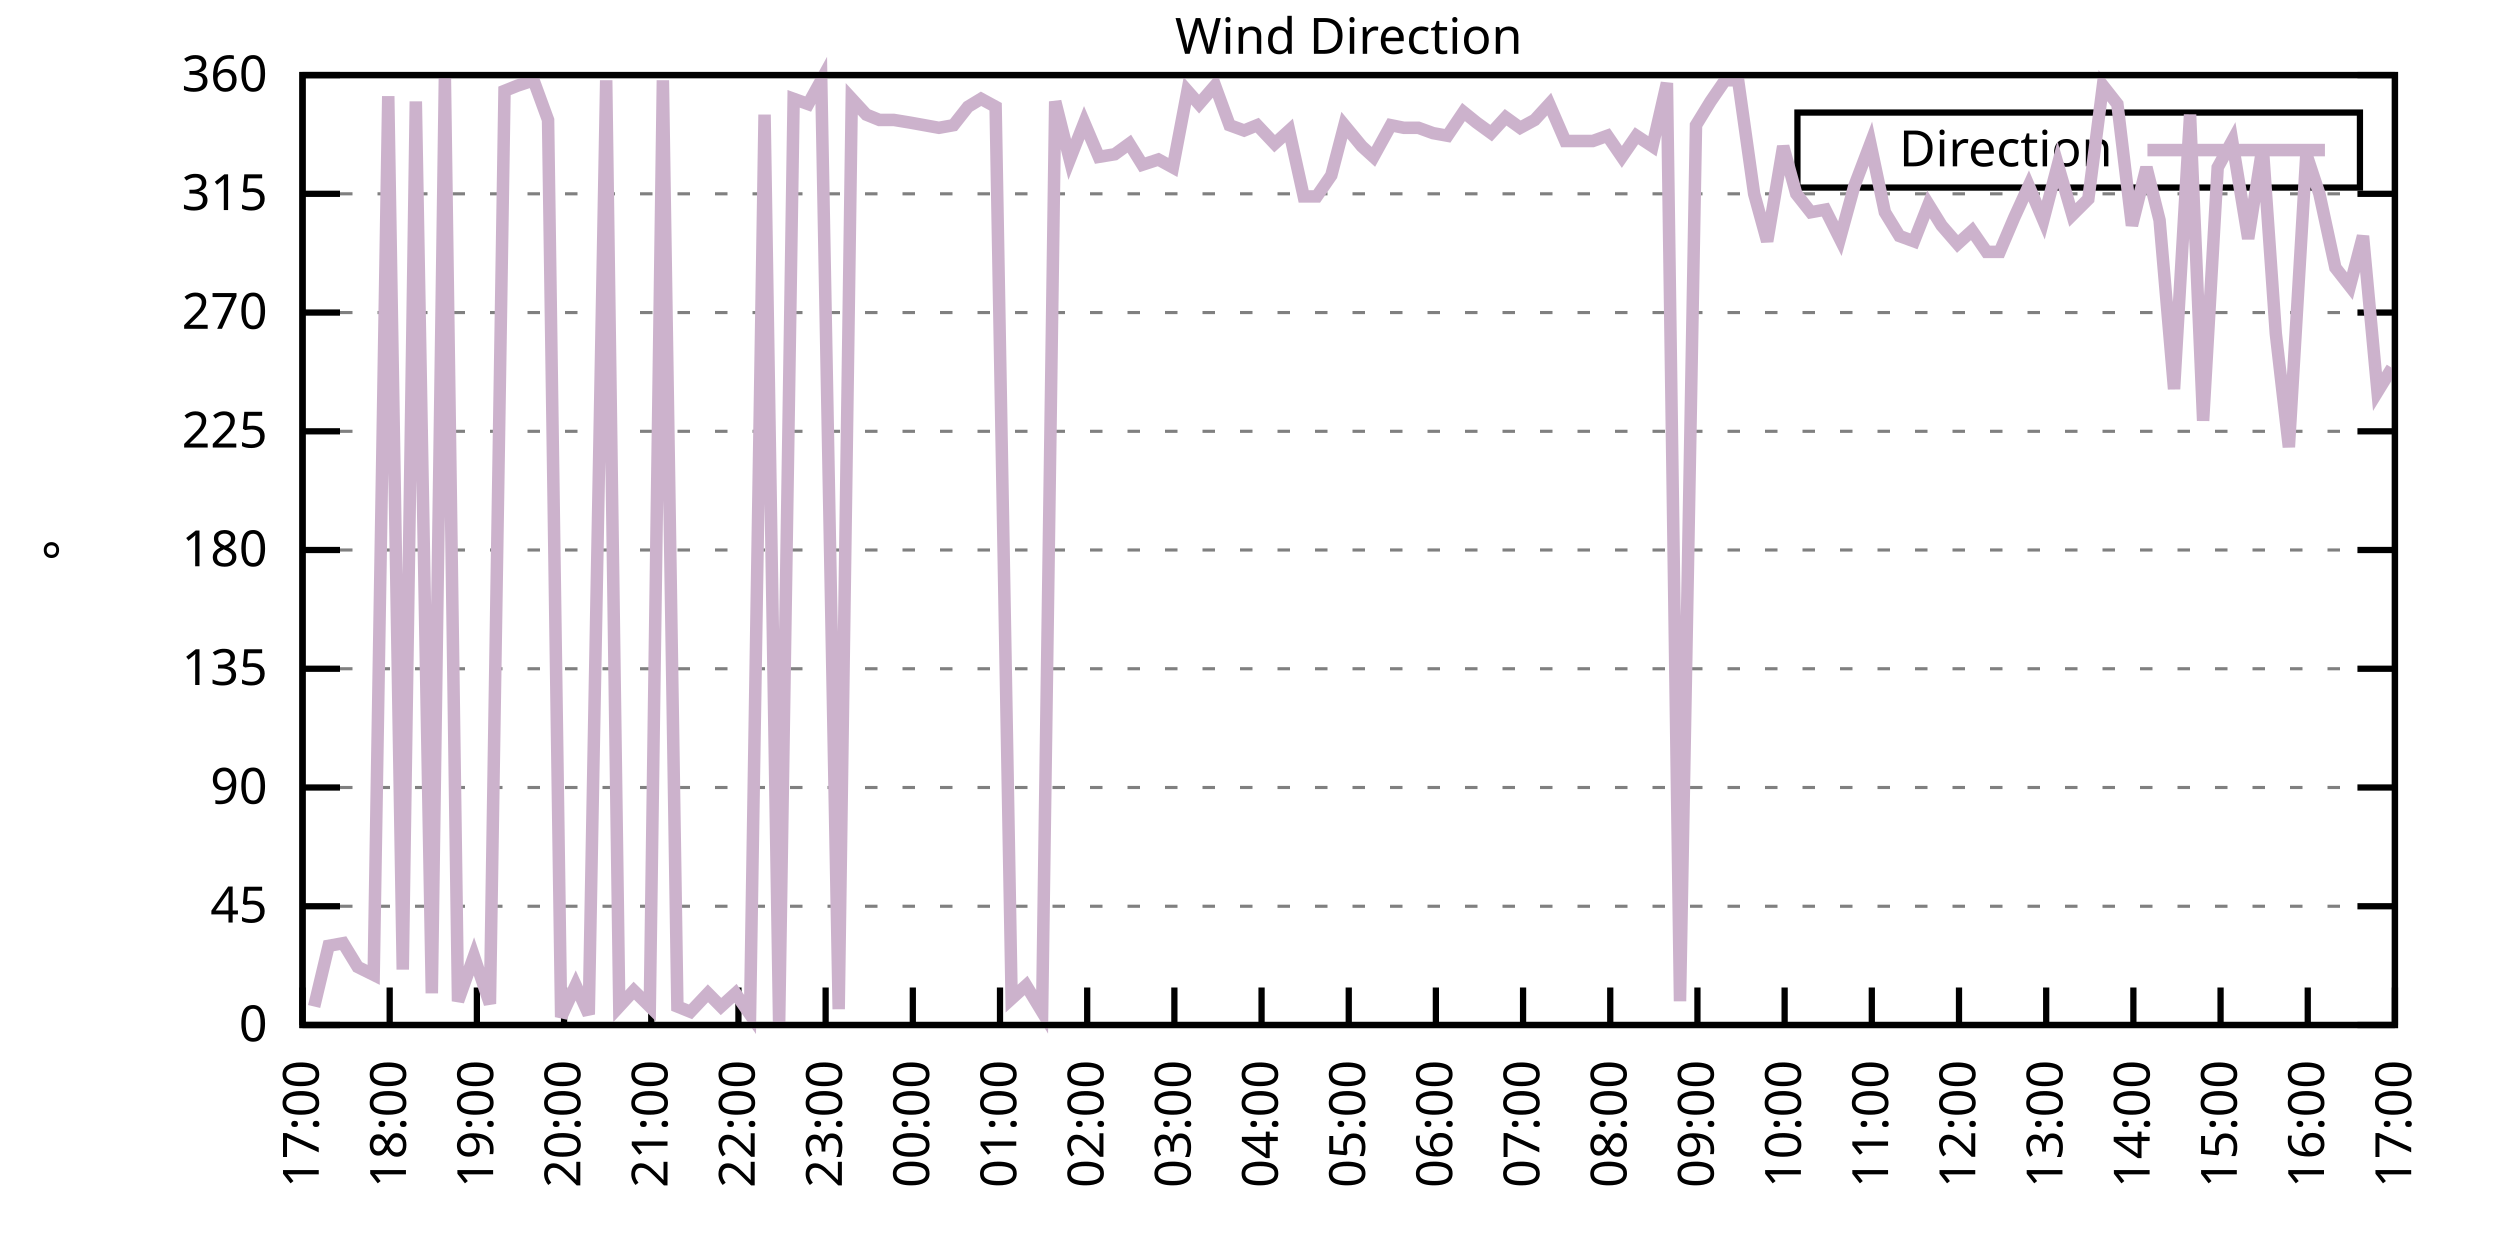
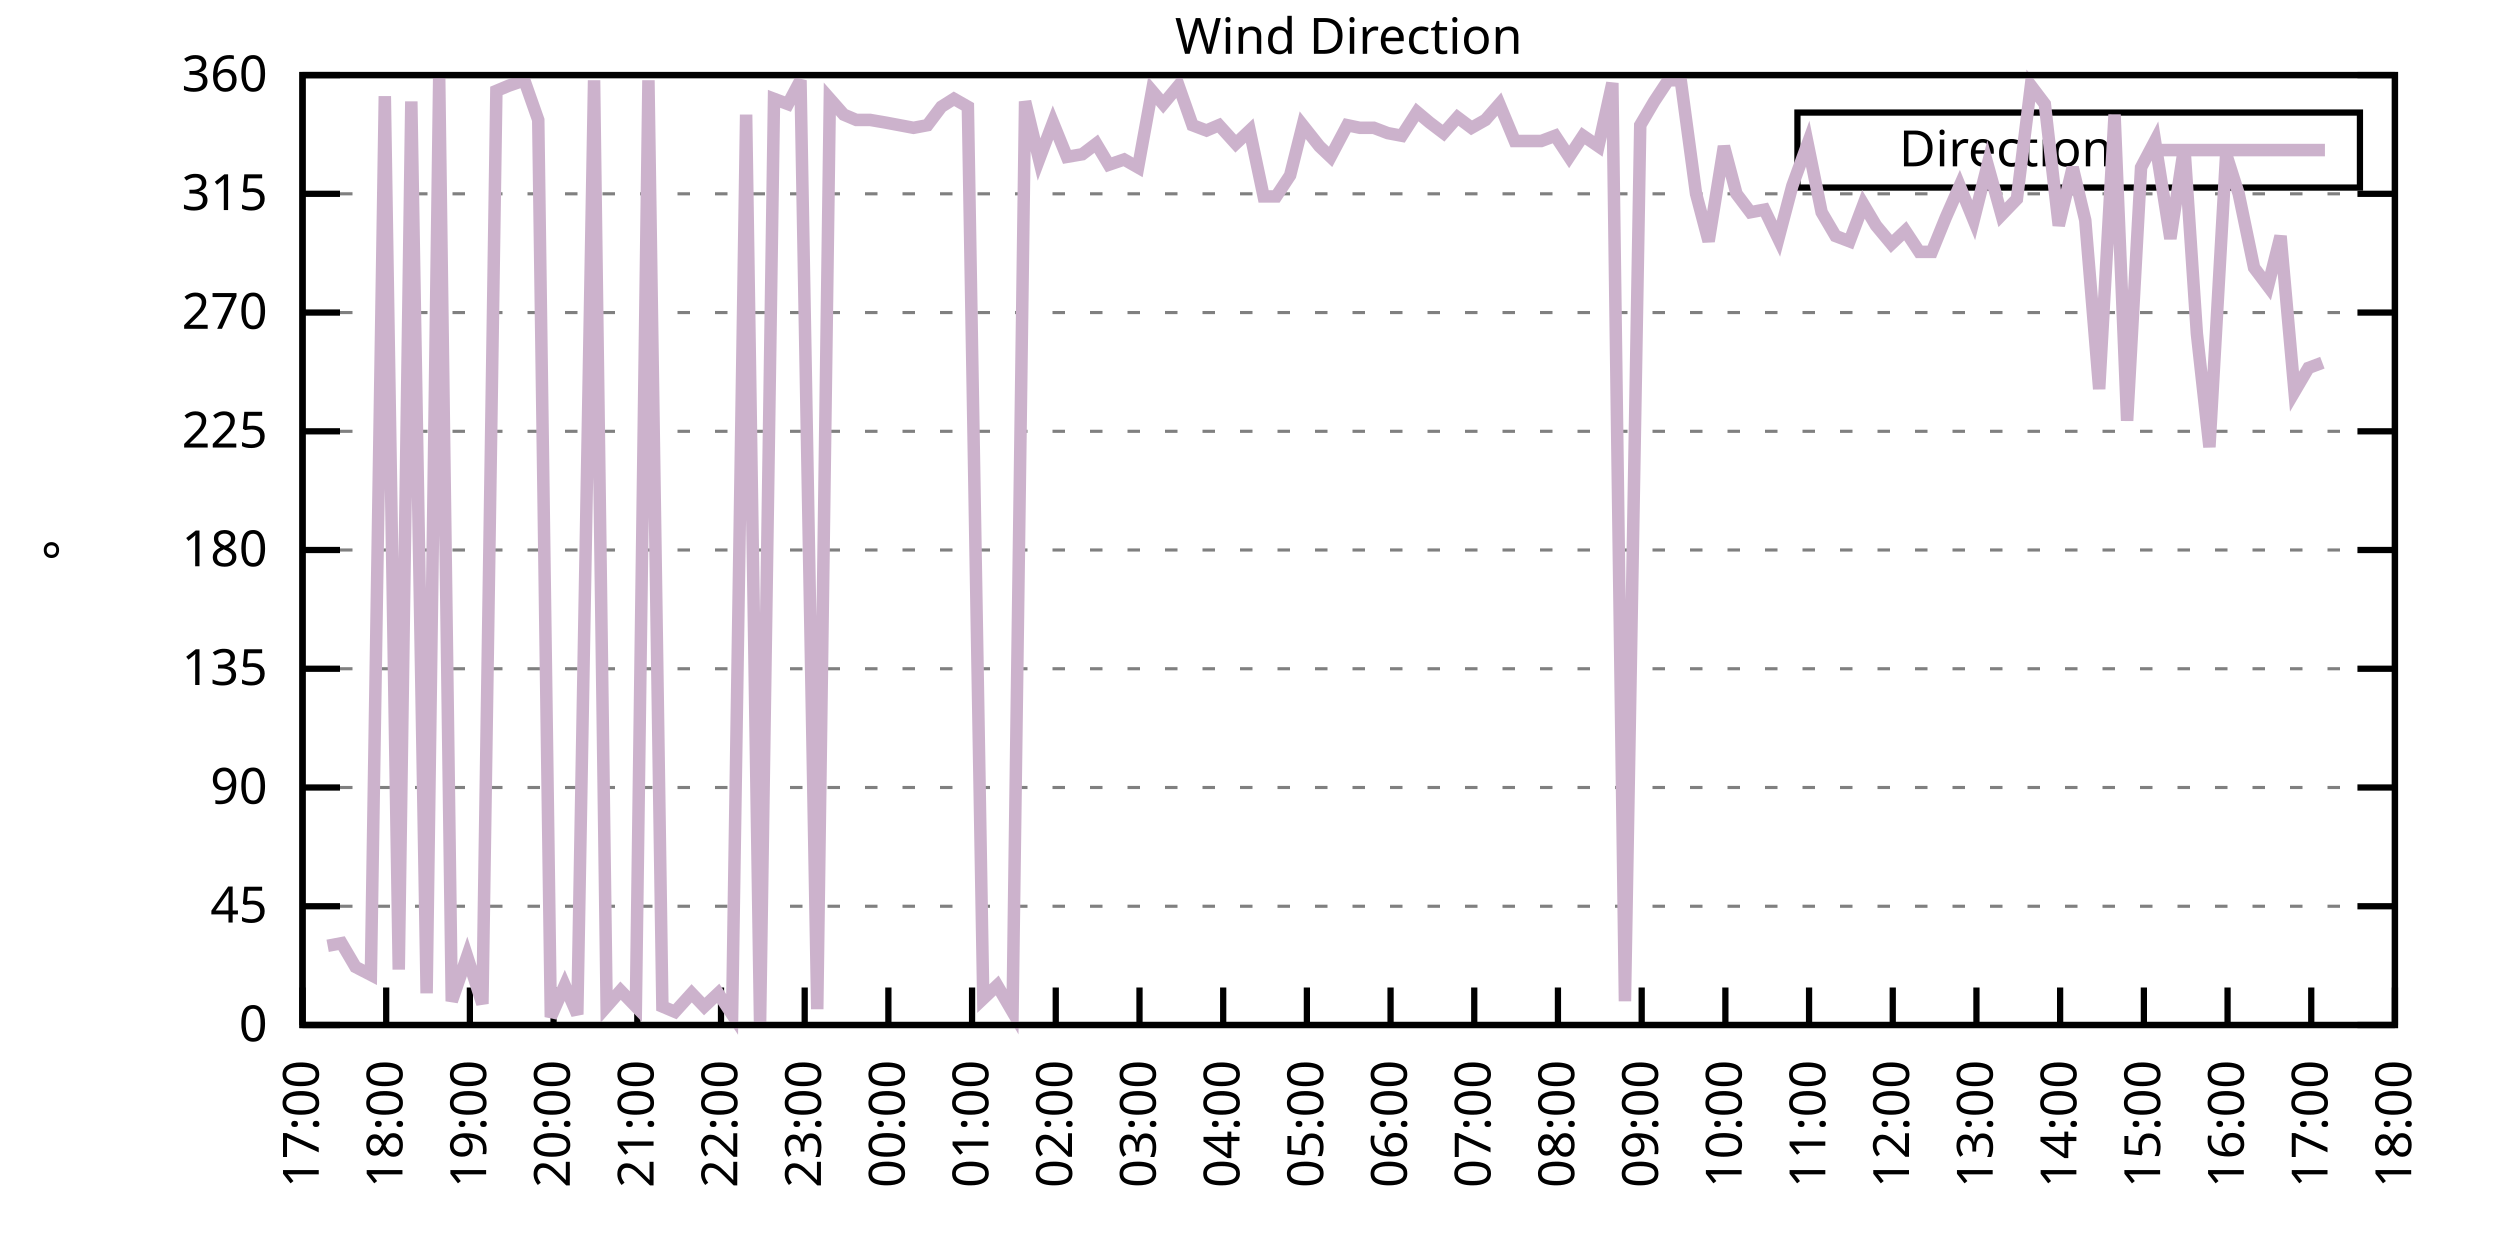
<svg xmlns="http://www.w3.org/2000/svg" xmlns:xlink="http://www.w3.org/1999/xlink" width="400" height="200" viewBox="0 0 400 200">
  <g id="gnuplot_canvas">
    <rect x="0" y="0" width="400" height="200" fill="none" />
    <defs>
      <circle id="gpDot" r="0.5" stroke-width="0.5" stroke="currentColor" />
      <path id="gpPt0" stroke-width="0.333" stroke="currentColor" d="M-1,0 h2 M0,-1 v2" />
      <path id="gpPt1" stroke-width="0.333" stroke="currentColor" d="M-1,-1 L1,1 M1,-1 L-1,1" />
      <path id="gpPt2" stroke-width="0.333" stroke="currentColor" d="M-1,0 L1,0 M0,-1 L0,1 M-1,-1 L1,1 M-1,1 L1,-1" />
      <rect id="gpPt3" stroke-width="0.333" stroke="currentColor" x="-1" y="-1" width="2" height="2" />
      <rect id="gpPt4" stroke-width="0.333" stroke="currentColor" fill="currentColor" x="-1" y="-1" width="2" height="2" />
      <circle id="gpPt5" stroke-width="0.333" stroke="currentColor" cx="0" cy="0" r="1" />
      <use xlink:href="#gpPt5" id="gpPt6" fill="currentColor" stroke="none" />
      <path id="gpPt7" stroke-width="0.333" stroke="currentColor" d="M0,-1.33 L-1.33,0.67 L1.33,0.67 z" />
      <use xlink:href="#gpPt7" id="gpPt8" fill="currentColor" stroke="none" />
      <use xlink:href="#gpPt7" id="gpPt9" stroke="currentColor" transform="rotate(180)" />
      <use xlink:href="#gpPt9" id="gpPt10" fill="currentColor" stroke="none" />
      <use xlink:href="#gpPt3" id="gpPt11" stroke="currentColor" transform="rotate(45)" />
      <use xlink:href="#gpPt11" id="gpPt12" fill="currentColor" stroke="none" />
      <path id="gpPt13" stroke-width="0.333" stroke="currentColor" d="M0,1.330 L1.265,0.411 L0.782,-1.067 L-0.782,-1.076 L-1.265,0.411 z" />
      <use xlink:href="#gpPt13" id="gpPt14" fill="currentColor" stroke="none" />
      <filter id="textbox" filterUnits="objectBoundingBox" x="0" y="0" height="1" width="1">
        <feFlood flood-color="white" flood-opacity="1" result="bgnd" />
        <feComposite in="SourceGraphic" in2="bgnd" operator="atop" />
      </filter>
      <filter id="greybox" filterUnits="objectBoundingBox" x="0" y="0" height="1" width="1">
        <feFlood flood-color="lightgrey" flood-opacity="1" result="grey" />
        <feComposite in="SourceGraphic" in2="grey" operator="atop" />
      </filter>
    </defs>
    <g fill="none" color="white" stroke="currentColor" stroke-width="1.00" stroke-linecap="butt" stroke-linejoin="miter">
</g>
    <g fill="none" color="black" stroke="currentColor" stroke-width="1.00" stroke-linecap="butt" stroke-linejoin="miter">
      <g stroke="none" shape-rendering="crispEdges">
        <polygon fill="rgb(255, 255, 255)" points="48.40,164.00 383.18,164.00 383.18,12.02 48.40,12.02 " />
      </g>
    </g>
    <g fill="none" color="black" stroke="currentColor" stroke-width="1.00" stroke-linecap="butt" stroke-linejoin="miter">
</g>
    <g fill="none" color="black" stroke="black" stroke-width="0.50" stroke-linecap="butt" stroke-linejoin="miter">
</g>
    <g fill="none" color="gray" stroke="currentColor" stroke-width="0.50" stroke-linecap="butt" stroke-linejoin="miter">
      <path stroke="gray" stroke-dasharray="2,4" class="gridline" d="M48.40,164.00 L383.19,164.00  " />
    </g>
    <g fill="none" color="gray" stroke="gray" stroke-width="1.00" stroke-linecap="butt" stroke-linejoin="miter">
</g>
    <g fill="none" color="black" stroke="currentColor" stroke-width="1.00" stroke-linecap="butt" stroke-linejoin="miter">
      <path stroke="black" d="M48.40,164.00 L54.40,164.00 M383.19,164.00 L377.19,164.00  " />
      <g transform="translate(42.80,166.60)" stroke="none" fill="black" font-family="Sans" font-size="8.00" text-anchor="end">
        <text>
          <tspan font-family="Sans"> 0</tspan>
        </text>
      </g>
    </g>
    <g fill="none" color="black" stroke="currentColor" stroke-width="1.00" stroke-linecap="butt" stroke-linejoin="miter">
</g>
    <g fill="none" color="black" stroke="black" stroke-width="0.50" stroke-linecap="butt" stroke-linejoin="miter">
</g>
    <g fill="none" color="gray" stroke="currentColor" stroke-width="0.50" stroke-linecap="butt" stroke-linejoin="miter">
      <path stroke="gray" stroke-dasharray="2,4" class="gridline" d="M48.40,145.00 L383.19,145.00  " />
    </g>
    <g fill="none" color="gray" stroke="gray" stroke-width="1.00" stroke-linecap="butt" stroke-linejoin="miter">
</g>
    <g fill="none" color="black" stroke="currentColor" stroke-width="1.00" stroke-linecap="butt" stroke-linejoin="miter">
      <path stroke="black" d="M48.40,145.00 L54.40,145.00 M383.19,145.00 L377.19,145.00  " />
      <g transform="translate(42.80,147.60)" stroke="none" fill="black" font-family="Sans" font-size="8.00" text-anchor="end">
        <text>
          <tspan font-family="Sans"> 45</tspan>
        </text>
      </g>
    </g>
    <g fill="none" color="black" stroke="currentColor" stroke-width="1.00" stroke-linecap="butt" stroke-linejoin="miter">
</g>
    <g fill="none" color="black" stroke="black" stroke-width="0.50" stroke-linecap="butt" stroke-linejoin="miter">
</g>
    <g fill="none" color="gray" stroke="currentColor" stroke-width="0.50" stroke-linecap="butt" stroke-linejoin="miter">
      <path stroke="gray" stroke-dasharray="2,4" class="gridline" d="M48.40,126.00 L383.19,126.00  " />
    </g>
    <g fill="none" color="gray" stroke="gray" stroke-width="1.00" stroke-linecap="butt" stroke-linejoin="miter">
</g>
    <g fill="none" color="black" stroke="currentColor" stroke-width="1.00" stroke-linecap="butt" stroke-linejoin="miter">
      <path stroke="black" d="M48.40,126.00 L54.40,126.00 M383.19,126.00 L377.19,126.00  " />
      <g transform="translate(42.80,128.60)" stroke="none" fill="black" font-family="Sans" font-size="8.00" text-anchor="end">
        <text>
          <tspan font-family="Sans"> 90</tspan>
        </text>
      </g>
    </g>
    <g fill="none" color="black" stroke="currentColor" stroke-width="1.00" stroke-linecap="butt" stroke-linejoin="miter">
</g>
    <g fill="none" color="black" stroke="black" stroke-width="0.50" stroke-linecap="butt" stroke-linejoin="miter">
</g>
    <g fill="none" color="gray" stroke="currentColor" stroke-width="0.50" stroke-linecap="butt" stroke-linejoin="miter">
      <path stroke="gray" stroke-dasharray="2,4" class="gridline" d="M48.40,107.00 L383.19,107.00  " />
    </g>
    <g fill="none" color="gray" stroke="gray" stroke-width="1.00" stroke-linecap="butt" stroke-linejoin="miter">
</g>
    <g fill="none" color="black" stroke="currentColor" stroke-width="1.00" stroke-linecap="butt" stroke-linejoin="miter">
      <path stroke="black" d="M48.40,107.00 L54.40,107.00 M383.19,107.00 L377.19,107.00  " />
      <g transform="translate(42.80,109.60)" stroke="none" fill="black" font-family="Sans" font-size="8.00" text-anchor="end">
        <text>
          <tspan font-family="Sans"> 135</tspan>
        </text>
      </g>
    </g>
    <g fill="none" color="black" stroke="currentColor" stroke-width="1.00" stroke-linecap="butt" stroke-linejoin="miter">
</g>
    <g fill="none" color="black" stroke="black" stroke-width="0.50" stroke-linecap="butt" stroke-linejoin="miter">
</g>
    <g fill="none" color="gray" stroke="currentColor" stroke-width="0.50" stroke-linecap="butt" stroke-linejoin="miter">
      <path stroke="gray" stroke-dasharray="2,4" class="gridline" d="M48.40,88.00 L383.19,88.00  " />
    </g>
    <g fill="none" color="gray" stroke="gray" stroke-width="1.00" stroke-linecap="butt" stroke-linejoin="miter">
</g>
    <g fill="none" color="black" stroke="currentColor" stroke-width="1.00" stroke-linecap="butt" stroke-linejoin="miter">
      <path stroke="black" d="M48.40,88.00 L54.40,88.00 M383.19,88.00 L377.19,88.00  " />
      <g transform="translate(42.80,90.60)" stroke="none" fill="black" font-family="Sans" font-size="8.00" text-anchor="end">
        <text>
          <tspan font-family="Sans"> 180</tspan>
        </text>
      </g>
    </g>
    <g fill="none" color="black" stroke="currentColor" stroke-width="1.00" stroke-linecap="butt" stroke-linejoin="miter">
</g>
    <g fill="none" color="black" stroke="black" stroke-width="0.50" stroke-linecap="butt" stroke-linejoin="miter">
</g>
    <g fill="none" color="gray" stroke="currentColor" stroke-width="0.50" stroke-linecap="butt" stroke-linejoin="miter">
      <path stroke="gray" stroke-dasharray="2,4" class="gridline" d="M48.40,69.01 L383.19,69.01  " />
    </g>
    <g fill="none" color="gray" stroke="gray" stroke-width="1.00" stroke-linecap="butt" stroke-linejoin="miter">
</g>
    <g fill="none" color="black" stroke="currentColor" stroke-width="1.00" stroke-linecap="butt" stroke-linejoin="miter">
      <path stroke="black" d="M48.40,69.01 L54.40,69.01 M383.19,69.01 L377.19,69.01  " />
      <g transform="translate(42.80,71.61)" stroke="none" fill="black" font-family="Sans" font-size="8.00" text-anchor="end">
        <text>
          <tspan font-family="Sans"> 225</tspan>
        </text>
      </g>
    </g>
    <g fill="none" color="black" stroke="currentColor" stroke-width="1.00" stroke-linecap="butt" stroke-linejoin="miter">
</g>
    <g fill="none" color="black" stroke="black" stroke-width="0.50" stroke-linecap="butt" stroke-linejoin="miter">
</g>
    <g fill="none" color="gray" stroke="currentColor" stroke-width="0.50" stroke-linecap="butt" stroke-linejoin="miter">
      <path stroke="gray" stroke-dasharray="2,4" class="gridline" d="M48.40,50.01 L383.19,50.01  " />
    </g>
    <g fill="none" color="gray" stroke="gray" stroke-width="1.00" stroke-linecap="butt" stroke-linejoin="miter">
</g>
    <g fill="none" color="black" stroke="currentColor" stroke-width="1.00" stroke-linecap="butt" stroke-linejoin="miter">
      <path stroke="black" d="M48.40,50.01 L54.40,50.01 M383.19,50.01 L377.19,50.01  " />
      <g transform="translate(42.80,52.61)" stroke="none" fill="black" font-family="Sans" font-size="8.00" text-anchor="end">
        <text>
          <tspan font-family="Sans"> 270</tspan>
        </text>
      </g>
    </g>
    <g fill="none" color="black" stroke="currentColor" stroke-width="1.00" stroke-linecap="butt" stroke-linejoin="miter">
</g>
    <g fill="none" color="black" stroke="black" stroke-width="0.50" stroke-linecap="butt" stroke-linejoin="miter">
</g>
    <g fill="none" color="gray" stroke="currentColor" stroke-width="0.50" stroke-linecap="butt" stroke-linejoin="miter">
      <path stroke="gray" stroke-dasharray="2,4" class="gridline" d="M48.40,31.01 L383.19,31.01  " />
    </g>
    <g fill="none" color="gray" stroke="gray" stroke-width="1.00" stroke-linecap="butt" stroke-linejoin="miter">
</g>
    <g fill="none" color="black" stroke="currentColor" stroke-width="1.00" stroke-linecap="butt" stroke-linejoin="miter">
      <path stroke="black" d="M48.40,31.01 L54.40,31.01 M383.19,31.01 L377.19,31.01  " />
      <g transform="translate(42.80,33.61)" stroke="none" fill="black" font-family="Sans" font-size="8.00" text-anchor="end">
        <text>
          <tspan font-family="Sans"> 315</tspan>
        </text>
      </g>
    </g>
    <g fill="none" color="black" stroke="currentColor" stroke-width="1.00" stroke-linecap="butt" stroke-linejoin="miter">
</g>
    <g fill="none" color="black" stroke="black" stroke-width="0.50" stroke-linecap="butt" stroke-linejoin="miter">
</g>
    <g fill="none" color="gray" stroke="currentColor" stroke-width="0.50" stroke-linecap="butt" stroke-linejoin="miter">
      <path stroke="gray" stroke-dasharray="2,4" class="gridline" d="M48.40,12.01 L383.19,12.01  " />
    </g>
    <g fill="none" color="gray" stroke="gray" stroke-width="1.00" stroke-linecap="butt" stroke-linejoin="miter">
</g>
    <g fill="none" color="black" stroke="currentColor" stroke-width="1.00" stroke-linecap="butt" stroke-linejoin="miter">
      <path stroke="black" d="M48.40,12.01 L54.40,12.01 M383.19,12.01 L377.19,12.01  " />
      <g transform="translate(42.80,14.61)" stroke="none" fill="black" font-family="Sans" font-size="8.00" text-anchor="end">
        <text>
          <tspan font-family="Sans"> 360</tspan>
        </text>
      </g>
    </g>
    <g fill="none" color="black" stroke="currentColor" stroke-width="1.00" stroke-linecap="butt" stroke-linejoin="miter">
      <path stroke="black" d="M48.40,164.00 L48.40,158.00  " />
      <g transform="translate(51.00,169.60) rotate(270.00)" stroke="none" fill="black" font-family="Sans" font-size="8.00" text-anchor="end">
        <text>
          <tspan font-family="Sans">17:00</tspan>
        </text>
      </g>
    </g>
    <g fill="none" color="black" stroke="currentColor" stroke-width="1.00" stroke-linecap="butt" stroke-linejoin="miter">
-       <path stroke="black" d="M62.35,164.00 L62.35,158.00  " />
-       <g transform="translate(64.95,169.60) rotate(270.00)" stroke="none" fill="black" font-family="Sans" font-size="8.00" text-anchor="end">
+       <path stroke="black" d="M61.79,164.00 L61.79,158.00  " />
+       <g transform="translate(64.39,169.60) rotate(270.00)" stroke="none" fill="black" font-family="Sans" font-size="8.00" text-anchor="end">
        <text>
          <tspan font-family="Sans">18:00</tspan>
        </text>
      </g>
    </g>
    <g fill="none" color="black" stroke="currentColor" stroke-width="1.00" stroke-linecap="butt" stroke-linejoin="miter">
-       <path stroke="black" d="M76.30,164.00 L76.30,158.00  " />
-       <g transform="translate(78.90,169.60) rotate(270.00)" stroke="none" fill="black" font-family="Sans" font-size="8.00" text-anchor="end">
+       <path stroke="black" d="M75.18,164.00 L75.18,158.00  " />
+       <g transform="translate(77.78,169.60) rotate(270.00)" stroke="none" fill="black" font-family="Sans" font-size="8.00" text-anchor="end">
        <text>
          <tspan font-family="Sans">19:00</tspan>
        </text>
      </g>
    </g>
    <g fill="none" color="black" stroke="currentColor" stroke-width="1.00" stroke-linecap="butt" stroke-linejoin="miter">
-       <path stroke="black" d="M90.25,164.00 L90.25,158.00  " />
-       <g transform="translate(92.85,169.60) rotate(270.00)" stroke="none" fill="black" font-family="Sans" font-size="8.00" text-anchor="end">
+       <path stroke="black" d="M88.57,164.00 L88.57,158.00  " />
+       <g transform="translate(91.17,169.60) rotate(270.00)" stroke="none" fill="black" font-family="Sans" font-size="8.00" text-anchor="end">
        <text>
          <tspan font-family="Sans">20:00</tspan>
        </text>
      </g>
    </g>
    <g fill="none" color="black" stroke="currentColor" stroke-width="1.00" stroke-linecap="butt" stroke-linejoin="miter">
-       <path stroke="black" d="M104.20,164.00 L104.20,158.00  " />
-       <g transform="translate(106.80,169.60) rotate(270.00)" stroke="none" fill="black" font-family="Sans" font-size="8.00" text-anchor="end">
+       <path stroke="black" d="M101.97,164.00 L101.97,158.00  " />
+       <g transform="translate(104.57,169.60) rotate(270.00)" stroke="none" fill="black" font-family="Sans" font-size="8.00" text-anchor="end">
        <text>
          <tspan font-family="Sans">21:00</tspan>
        </text>
      </g>
    </g>
    <g fill="none" color="black" stroke="currentColor" stroke-width="1.00" stroke-linecap="butt" stroke-linejoin="miter">
-       <path stroke="black" d="M118.15,164.00 L118.15,158.00  " />
-       <g transform="translate(120.75,169.60) rotate(270.00)" stroke="none" fill="black" font-family="Sans" font-size="8.00" text-anchor="end">
+       <path stroke="black" d="M115.36,164.00 L115.36,158.00  " />
+       <g transform="translate(117.96,169.60) rotate(270.00)" stroke="none" fill="black" font-family="Sans" font-size="8.00" text-anchor="end">
        <text>
          <tspan font-family="Sans">22:00</tspan>
        </text>
      </g>
    </g>
    <g fill="none" color="black" stroke="currentColor" stroke-width="1.00" stroke-linecap="butt" stroke-linejoin="miter">
-       <path stroke="black" d="M132.10,164.00 L132.10,158.00  " />
-       <g transform="translate(134.70,169.60) rotate(270.00)" stroke="none" fill="black" font-family="Sans" font-size="8.00" text-anchor="end">
+       <path stroke="black" d="M128.75,164.00 L128.75,158.00  " />
+       <g transform="translate(131.35,169.60) rotate(270.00)" stroke="none" fill="black" font-family="Sans" font-size="8.00" text-anchor="end">
        <text>
          <tspan font-family="Sans">23:00</tspan>
        </text>
      </g>
    </g>
    <g fill="none" color="black" stroke="currentColor" stroke-width="1.00" stroke-linecap="butt" stroke-linejoin="miter">
-       <path stroke="black" d="M146.05,164.00 L146.05,158.00  " />
-       <g transform="translate(148.65,169.60) rotate(270.00)" stroke="none" fill="black" font-family="Sans" font-size="8.00" text-anchor="end">
+       <path stroke="black" d="M142.14,164.00 L142.14,158.00  " />
+       <g transform="translate(144.74,169.60) rotate(270.00)" stroke="none" fill="black" font-family="Sans" font-size="8.00" text-anchor="end">
        <text>
          <tspan font-family="Sans">00:00</tspan>
        </text>
      </g>
    </g>
    <g fill="none" color="black" stroke="currentColor" stroke-width="1.00" stroke-linecap="butt" stroke-linejoin="miter">
-       <path stroke="black" d="M160.00,164.00 L160.00,158.00  " />
-       <g transform="translate(162.60,169.60) rotate(270.00)" stroke="none" fill="black" font-family="Sans" font-size="8.00" text-anchor="end">
+       <path stroke="black" d="M155.53,164.00 L155.53,158.00  " />
+       <g transform="translate(158.13,169.60) rotate(270.00)" stroke="none" fill="black" font-family="Sans" font-size="8.00" text-anchor="end">
        <text>
          <tspan font-family="Sans">01:00</tspan>
        </text>
      </g>
    </g>
    <g fill="none" color="black" stroke="currentColor" stroke-width="1.00" stroke-linecap="butt" stroke-linejoin="miter">
-       <path stroke="black" d="M173.95,164.00 L173.95,158.00  " />
-       <g transform="translate(176.55,169.60) rotate(270.00)" stroke="none" fill="black" font-family="Sans" font-size="8.00" text-anchor="end">
+       <path stroke="black" d="M168.92,164.00 L168.92,158.00  " />
+       <g transform="translate(171.52,169.60) rotate(270.00)" stroke="none" fill="black" font-family="Sans" font-size="8.00" text-anchor="end">
        <text>
          <tspan font-family="Sans">02:00</tspan>
        </text>
      </g>
    </g>
    <g fill="none" color="black" stroke="currentColor" stroke-width="1.00" stroke-linecap="butt" stroke-linejoin="miter">
-       <path stroke="black" d="M187.90,164.00 L187.90,158.00  " />
-       <g transform="translate(190.50,169.60) rotate(270.00)" stroke="none" fill="black" font-family="Sans" font-size="8.00" text-anchor="end">
+       <path stroke="black" d="M182.32,164.00 L182.32,158.00  " />
+       <g transform="translate(184.92,169.60) rotate(270.00)" stroke="none" fill="black" font-family="Sans" font-size="8.00" text-anchor="end">
        <text>
          <tspan font-family="Sans">03:00</tspan>
        </text>
      </g>
    </g>
    <g fill="none" color="black" stroke="currentColor" stroke-width="1.00" stroke-linecap="butt" stroke-linejoin="miter">
-       <path stroke="black" d="M201.85,164.00 L201.85,158.00  " />
-       <g transform="translate(204.45,169.60) rotate(270.00)" stroke="none" fill="black" font-family="Sans" font-size="8.00" text-anchor="end">
+       <path stroke="black" d="M195.71,164.00 L195.71,158.00  " />
+       <g transform="translate(198.31,169.60) rotate(270.00)" stroke="none" fill="black" font-family="Sans" font-size="8.00" text-anchor="end">
        <text>
          <tspan font-family="Sans">04:00</tspan>
        </text>
      </g>
    </g>
    <g fill="none" color="black" stroke="currentColor" stroke-width="1.00" stroke-linecap="butt" stroke-linejoin="miter">
-       <path stroke="black" d="M215.80,164.00 L215.80,158.00  " />
-       <g transform="translate(218.40,169.60) rotate(270.00)" stroke="none" fill="black" font-family="Sans" font-size="8.00" text-anchor="end">
+       <path stroke="black" d="M209.10,164.00 L209.10,158.00  " />
+       <g transform="translate(211.70,169.60) rotate(270.00)" stroke="none" fill="black" font-family="Sans" font-size="8.00" text-anchor="end">
        <text>
          <tspan font-family="Sans">05:00</tspan>
        </text>
      </g>
    </g>
    <g fill="none" color="black" stroke="currentColor" stroke-width="1.00" stroke-linecap="butt" stroke-linejoin="miter">
-       <path stroke="black" d="M229.74,164.00 L229.74,158.00  " />
-       <g transform="translate(232.34,169.60) rotate(270.00)" stroke="none" fill="black" font-family="Sans" font-size="8.00" text-anchor="end">
+       <path stroke="black" d="M222.49,164.00 L222.49,158.00  " />
+       <g transform="translate(225.09,169.60) rotate(270.00)" stroke="none" fill="black" font-family="Sans" font-size="8.00" text-anchor="end">
        <text>
          <tspan font-family="Sans">06:00</tspan>
        </text>
      </g>
    </g>
    <g fill="none" color="black" stroke="currentColor" stroke-width="1.00" stroke-linecap="butt" stroke-linejoin="miter">
-       <path stroke="black" d="M243.69,164.00 L243.69,158.00  " />
-       <g transform="translate(246.29,169.60) rotate(270.00)" stroke="none" fill="black" font-family="Sans" font-size="8.00" text-anchor="end">
+       <path stroke="black" d="M235.88,164.00 L235.88,158.00  " />
+       <g transform="translate(238.48,169.60) rotate(270.00)" stroke="none" fill="black" font-family="Sans" font-size="8.00" text-anchor="end">
        <text>
          <tspan font-family="Sans">07:00</tspan>
        </text>
      </g>
    </g>
    <g fill="none" color="black" stroke="currentColor" stroke-width="1.00" stroke-linecap="butt" stroke-linejoin="miter">
-       <path stroke="black" d="M257.64,164.00 L257.64,158.00  " />
-       <g transform="translate(260.24,169.60) rotate(270.00)" stroke="none" fill="black" font-family="Sans" font-size="8.00" text-anchor="end">
+       <path stroke="black" d="M249.27,164.00 L249.27,158.00  " />
+       <g transform="translate(251.87,169.60) rotate(270.00)" stroke="none" fill="black" font-family="Sans" font-size="8.00" text-anchor="end">
        <text>
          <tspan font-family="Sans">08:00</tspan>
        </text>
      </g>
    </g>
    <g fill="none" color="black" stroke="currentColor" stroke-width="1.00" stroke-linecap="butt" stroke-linejoin="miter">
-       <path stroke="black" d="M271.59,164.00 L271.59,158.00  " />
-       <g transform="translate(274.19,169.60) rotate(270.00)" stroke="none" fill="black" font-family="Sans" font-size="8.00" text-anchor="end">
+       <path stroke="black" d="M262.67,164.00 L262.67,158.00  " />
+       <g transform="translate(265.27,169.60) rotate(270.00)" stroke="none" fill="black" font-family="Sans" font-size="8.00" text-anchor="end">
        <text>
          <tspan font-family="Sans">09:00</tspan>
        </text>
      </g>
    </g>
    <g fill="none" color="black" stroke="currentColor" stroke-width="1.00" stroke-linecap="butt" stroke-linejoin="miter">
-       <path stroke="black" d="M285.54,164.00 L285.54,158.00  " />
-       <g transform="translate(288.14,169.60) rotate(270.00)" stroke="none" fill="black" font-family="Sans" font-size="8.00" text-anchor="end">
+       <path stroke="black" d="M276.06,164.00 L276.06,158.00  " />
+       <g transform="translate(278.66,169.60) rotate(270.00)" stroke="none" fill="black" font-family="Sans" font-size="8.00" text-anchor="end">
        <text>
          <tspan font-family="Sans">10:00</tspan>
        </text>
      </g>
    </g>
    <g fill="none" color="black" stroke="currentColor" stroke-width="1.00" stroke-linecap="butt" stroke-linejoin="miter">
-       <path stroke="black" d="M299.49,164.00 L299.49,158.00  " />
-       <g transform="translate(302.09,169.60) rotate(270.00)" stroke="none" fill="black" font-family="Sans" font-size="8.00" text-anchor="end">
+       <path stroke="black" d="M289.45,164.00 L289.45,158.00  " />
+       <g transform="translate(292.05,169.60) rotate(270.00)" stroke="none" fill="black" font-family="Sans" font-size="8.00" text-anchor="end">
        <text>
          <tspan font-family="Sans">11:00</tspan>
        </text>
      </g>
    </g>
    <g fill="none" color="black" stroke="currentColor" stroke-width="1.00" stroke-linecap="butt" stroke-linejoin="miter">
-       <path stroke="black" d="M313.44,164.00 L313.44,158.00  " />
-       <g transform="translate(316.04,169.60) rotate(270.00)" stroke="none" fill="black" font-family="Sans" font-size="8.00" text-anchor="end">
+       <path stroke="black" d="M302.84,164.00 L302.84,158.00  " />
+       <g transform="translate(305.44,169.60) rotate(270.00)" stroke="none" fill="black" font-family="Sans" font-size="8.00" text-anchor="end">
        <text>
          <tspan font-family="Sans">12:00</tspan>
        </text>
      </g>
    </g>
    <g fill="none" color="black" stroke="currentColor" stroke-width="1.00" stroke-linecap="butt" stroke-linejoin="miter">
-       <path stroke="black" d="M327.39,164.00 L327.39,158.00  " />
-       <g transform="translate(329.99,169.60) rotate(270.00)" stroke="none" fill="black" font-family="Sans" font-size="8.00" text-anchor="end">
+       <path stroke="black" d="M316.23,164.00 L316.23,158.00  " />
+       <g transform="translate(318.83,169.60) rotate(270.00)" stroke="none" fill="black" font-family="Sans" font-size="8.00" text-anchor="end">
        <text>
          <tspan font-family="Sans">13:00</tspan>
        </text>
      </g>
    </g>
    <g fill="none" color="black" stroke="currentColor" stroke-width="1.00" stroke-linecap="butt" stroke-linejoin="miter">
-       <path stroke="black" d="M341.34,164.00 L341.34,158.00  " />
-       <g transform="translate(343.94,169.60) rotate(270.00)" stroke="none" fill="black" font-family="Sans" font-size="8.00" text-anchor="end">
+       <path stroke="black" d="M329.62,164.00 L329.62,158.00  " />
+       <g transform="translate(332.22,169.60) rotate(270.00)" stroke="none" fill="black" font-family="Sans" font-size="8.00" text-anchor="end">
        <text>
          <tspan font-family="Sans">14:00</tspan>
        </text>
      </g>
    </g>
    <g fill="none" color="black" stroke="currentColor" stroke-width="1.00" stroke-linecap="butt" stroke-linejoin="miter">
-       <path stroke="black" d="M355.29,164.00 L355.29,158.00  " />
-       <g transform="translate(357.89,169.60) rotate(270.00)" stroke="none" fill="black" font-family="Sans" font-size="8.00" text-anchor="end">
+       <path stroke="black" d="M343.02,164.00 L343.02,158.00  " />
+       <g transform="translate(345.62,169.60) rotate(270.00)" stroke="none" fill="black" font-family="Sans" font-size="8.00" text-anchor="end">
        <text>
          <tspan font-family="Sans">15:00</tspan>
        </text>
      </g>
    </g>
    <g fill="none" color="black" stroke="currentColor" stroke-width="1.00" stroke-linecap="butt" stroke-linejoin="miter">
-       <path stroke="black" d="M369.24,164.00 L369.24,158.00  " />
-       <g transform="translate(371.84,169.60) rotate(270.00)" stroke="none" fill="black" font-family="Sans" font-size="8.00" text-anchor="end">
+       <path stroke="black" d="M356.41,164.00 L356.41,158.00  " />
+       <g transform="translate(359.01,169.60) rotate(270.00)" stroke="none" fill="black" font-family="Sans" font-size="8.00" text-anchor="end">
        <text>
          <tspan font-family="Sans">16:00</tspan>
+         </text>
+       </g>
+     </g>
+     <g fill="none" color="black" stroke="currentColor" stroke-width="1.00" stroke-linecap="butt" stroke-linejoin="miter">
+       <path stroke="black" d="M369.80,164.00 L369.80,158.00  " />
+       <g transform="translate(372.40,169.60) rotate(270.00)" stroke="none" fill="black" font-family="Sans" font-size="8.00" text-anchor="end">
+         <text>
+           <tspan font-family="Sans">17:00</tspan>
        </text>
      </g>
    </g>
    <g fill="none" color="black" stroke="currentColor" stroke-width="1.00" stroke-linecap="butt" stroke-linejoin="miter">
      <path stroke="black" d="M383.19,164.00 L383.19,158.00  " />
      <g transform="translate(385.79,169.60) rotate(270.00)" stroke="none" fill="black" font-family="Sans" font-size="8.00" text-anchor="end">
        <text>
-           <tspan font-family="Sans">17:00</tspan>
+           <tspan font-family="Sans">18:00</tspan>
        </text>
      </g>
    </g>
    <g fill="none" color="black" stroke="currentColor" stroke-width="1.00" stroke-linecap="butt" stroke-linejoin="miter">
</g>
    <g fill="none" color="black" stroke="currentColor" stroke-width="1.00" stroke-linecap="butt" stroke-linejoin="miter">
      <path stroke="black" d="M48.40,12.01 L48.40,164.00 L383.19,164.00 L383.19,12.01 L48.40,12.01 Z  " />
    </g>
    <g fill="none" color="black" stroke="currentColor" stroke-width="1.00" stroke-linecap="butt" stroke-linejoin="miter">
</g>
    <g fill="none" color="black" stroke="currentColor" stroke-width="1.00" stroke-linecap="butt" stroke-linejoin="miter">
      <path stroke="black" d="M287.59,30.01 L287.59,18.01 L377.59,18.01 L377.59,30.01 L287.59,30.01 Z  " />
    </g>
    <g id="Wind_direction_plot_1">
      <g fill="none" color="white" stroke="black" stroke-width="2.00" stroke-linecap="butt" stroke-linejoin="miter">
</g>
      <g fill="none" color="black" stroke="currentColor" stroke-width="2.00" stroke-linecap="butt" stroke-linejoin="miter">
        <g transform="translate(337.99,26.61)" stroke="none" fill="black" font-family="Sans" font-size="8.00" text-anchor="end">
          <text>
            <tspan font-family="Sans">Direction</tspan>
          </text>
        </g>
      </g>
      <g fill="none" color="black" stroke="currentColor" stroke-width="2.00" stroke-linecap="butt" stroke-linejoin="miter">
-         <path stroke="rgb(204, 178, 204)" d="M343.59,24.01 L371.99,24.01 M50.26,161.04 L52.58,151.33 L54.91,150.91 L57.23,154.71 L59.79,155.98 L62.12,15.39   L64.44,155.13 L66.53,16.23 L69.09,158.93 L71.18,12.43 L73.28,160.20 L75.83,153.02 L78.39,160.62 L80.72,14.54   L82.81,13.70 L85.37,12.85 L87.69,19.19 L89.78,162.73 L92.11,157.67 L94.20,162.31 L96.99,12.85 L99.08,161.04   L101.41,158.51 L103.97,161.04 L106.06,12.85 L108.38,161.04 L110.48,161.89 L113.27,158.93 L115.36,161.04 L117.68,158.93   L120.01,162.31 L122.33,18.34 L124.66,164.00 L126.98,15.81 L129.31,16.65 L131.40,12.85 L134.19,161.47 L136.28,15.81   L138.61,18.34 L140.70,19.19 L143.02,19.19 L145.58,19.61 L147.91,20.03 L150.23,20.45 L152.56,20.03 L154.88,17.08   L156.97,15.81 L159.30,17.08 L161.86,159.78 L164.18,157.67 L166.74,161.89 L168.83,16.23 L171.16,25.52 L173.48,19.61   L175.81,25.10 L178.36,24.68 L180.69,22.99 L182.78,26.36 L185.34,25.52 L187.66,26.79 L189.99,14.54 L191.85,16.65   L194.41,13.70 L196.73,20.03 L199.06,20.88 L201.15,20.03 L203.94,22.99 L206.26,20.88 L208.59,31.43 L210.68,31.43   L213.01,28.05 L215.10,20.03 L217.89,23.41 L219.75,25.10 L222.54,20.03 L224.63,20.45 L226.95,20.45 L229.28,21.30   L231.60,21.72 L234.16,17.92 L236.25,19.61 L238.58,21.30 L240.90,18.77 L243.23,20.45 L245.55,19.19 L247.88,16.65   L250.44,22.56 L252.76,22.56 L254.85,22.56 L257.18,21.72 L259.50,25.10 L261.83,21.72 L264.39,23.41 L266.71,13.28   L268.80,160.20 L271.36,20.03 L273.69,16.23 L276.01,12.85 L278.10,12.85 L280.66,31.01 L282.75,38.61 L285.31,23.41   L287.40,31.01 L289.73,33.96 L292.05,33.54 L294.38,38.19 L296.70,29.74 L299.26,22.99 L301.58,33.96 L303.91,37.76   L306.23,38.61 L308.56,32.70 L310.65,36.08 L313.21,39.03 L315.53,36.92 L317.86,40.30 L319.95,40.30 L322.28,34.81   L324.60,29.74 L326.93,35.23 L329.25,26.36 L331.58,34.39 L334.13,31.85 L336.46,13.70 L338.78,16.65 L341.11,36.08   L343.43,26.79 L345.53,35.23 L347.85,62.25 L350.41,18.34 L352.50,67.32 L354.83,26.79 L357.15,22.56 L359.71,38.19   L362.03,23.41 L364.13,53.39 L366.22,71.54 L369.01,24.68 L371.10,31.01 L373.66,42.83 L375.98,45.79 L378.08,37.76   L380.40,62.67 L382.73,58.87  " />
+         <path stroke="rgb(204, 178, 204)" d="M343.59,24.01 L371.99,24.01 M52.42,151.33 L54.65,150.91 L56.88,154.71 L59.34,155.98 L61.57,15.39 L63.80,155.13   L65.81,16.23 L68.26,158.93 L70.27,12.43 L72.28,160.20 L74.74,153.02 L77.19,160.62 L79.42,14.54 L81.43,13.70   L83.89,12.85 L86.12,19.19 L88.13,162.73 L90.36,157.67 L92.37,162.31 L95.05,12.85 L97.06,161.04 L99.29,158.51   L101.74,161.04 L103.75,12.85 L105.98,161.04 L107.99,161.89 L110.67,158.93 L112.68,161.04 L114.91,158.93 L117.14,162.31   L119.38,18.34 L121.61,164.00 L123.84,15.81 L126.07,16.65 L128.08,12.85 L130.76,161.47 L132.77,15.81 L135.00,18.34   L137.01,19.19 L139.24,19.19 L141.69,19.61 L143.93,20.03 L146.16,20.45 L148.39,20.03 L150.62,17.08 L152.63,15.81   L154.86,17.08 L157.32,159.78 L159.55,157.67 L162.01,161.89 L164.01,16.23 L166.25,25.52 L168.48,19.61 L170.71,25.10   L173.17,24.68 L175.40,22.99 L177.41,26.36 L179.86,25.52 L182.09,26.79 L184.32,14.54 L186.11,16.65 L188.57,13.70   L190.80,20.03 L193.03,20.88 L195.04,20.03 L197.72,22.99 L199.95,20.88 L202.18,31.43 L204.19,31.43 L206.42,28.05   L208.43,20.03 L211.11,23.41 L212.89,25.10 L215.57,20.03 L217.58,20.45 L219.81,20.45 L222.04,21.30 L224.28,21.72   L226.73,17.92 L228.74,19.61 L230.97,21.30 L233.20,18.77 L235.44,20.45 L237.67,19.19 L239.90,16.65 L242.36,22.56   L244.59,22.56 L246.60,22.56 L248.83,21.72 L251.06,25.10 L253.29,21.72 L255.75,23.41 L257.98,13.28 L259.99,160.20   L262.44,20.03 L264.67,16.23 L266.91,12.85 L268.92,12.85 L271.37,31.01 L273.38,38.61 L275.83,23.41 L277.84,31.01   L280.07,33.96 L282.31,33.54 L284.54,38.19 L286.77,29.74 L289.23,22.99 L291.46,33.96 L293.69,37.76 L295.92,38.61   L298.15,32.70 L300.16,36.08 L302.62,39.03 L304.85,36.92 L307.08,40.30 L309.09,40.30 L311.32,34.81 L313.55,29.74   L315.79,35.23 L318.02,26.36 L320.25,34.39 L322.70,31.85 L324.94,13.70 L327.17,16.65 L329.40,36.08 L331.63,26.79   L333.64,35.23 L335.87,62.25 L338.33,18.34 L340.34,67.32 L342.57,26.79 L344.80,22.56 L347.26,38.19 L349.49,23.41   L351.50,53.39 L353.51,71.54 L356.18,24.68 L358.19,31.01 L360.65,42.83 L362.88,45.79 L364.89,37.76 L367.12,62.67   L369.35,58.87 L371.58,58.03  " />
      </g>
    </g>
    <g fill="none" color="black" stroke="currentColor" stroke-width="2.00" stroke-linecap="butt" stroke-linejoin="miter">
</g>
    <g fill="none" color="black" stroke="black" stroke-width="1.00" stroke-linecap="butt" stroke-linejoin="miter">
</g>
    <g fill="none" color="black" stroke="currentColor" stroke-width="1.00" stroke-linecap="butt" stroke-linejoin="miter">
      <path stroke="black" d="M48.40,12.01 L48.40,164.00 L383.19,164.00 L383.19,12.01 L48.40,12.01 Z  " />
      <g transform="translate(12.80,88.01) rotate(270.00)" stroke="none" fill="black" font-family="Sans" font-size="8.00" text-anchor="middle">
        <text>
          <tspan font-family="Sans">°</tspan>
        </text>
      </g>
    </g>
    <g fill="none" color="black" stroke="currentColor" stroke-width="1.00" stroke-linecap="butt" stroke-linejoin="miter">
</g>
    <g fill="none" color="black" stroke="currentColor" stroke-width="1.00" stroke-linecap="butt" stroke-linejoin="miter">
      <g transform="translate(215.79,8.61)" stroke="none" fill="black" font-family="Sans" font-size="8.00" text-anchor="middle">
        <text>
          <tspan font-family="Sans">Wind Direction</tspan>
        </text>
      </g>
    </g>
    <g fill="none" color="black" stroke="currentColor" stroke-width="1.00" stroke-linecap="butt" stroke-linejoin="miter">
</g>
  </g>
</svg>
